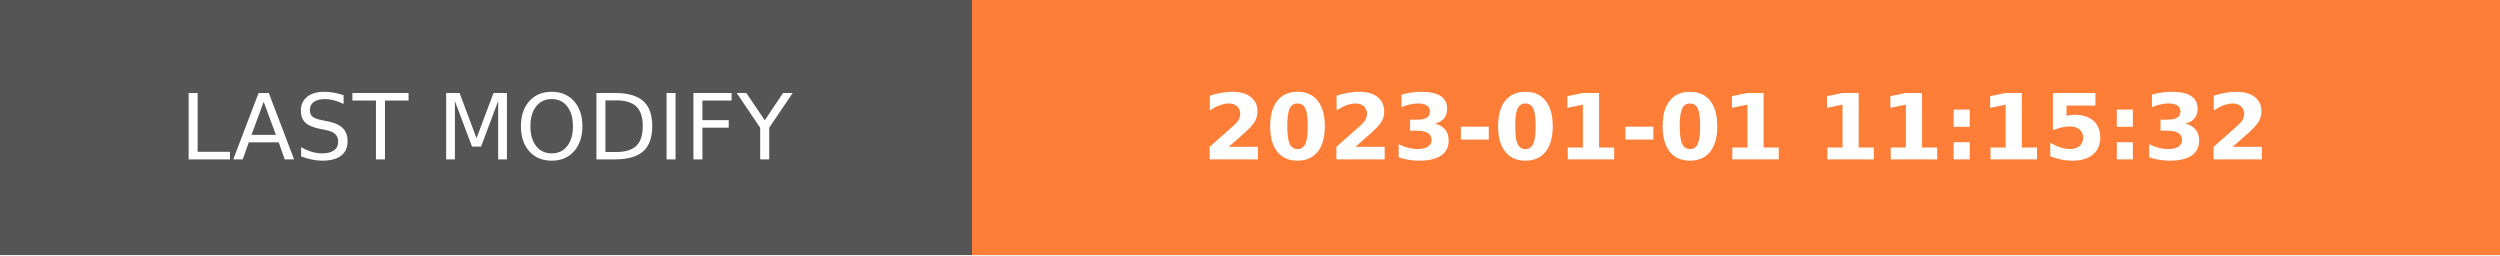
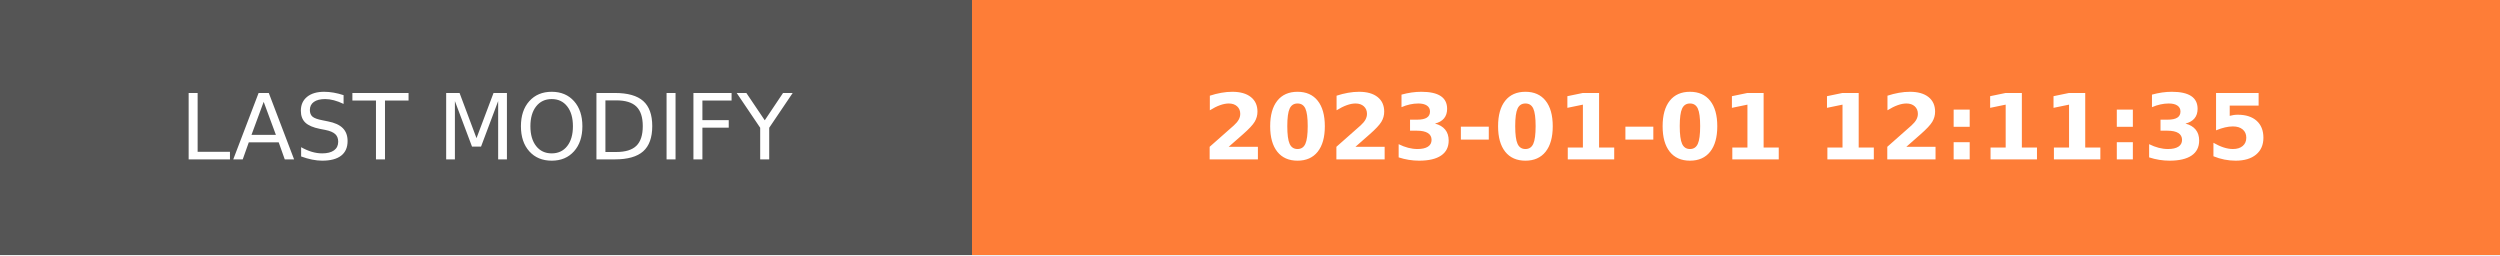
- <svg xmlns="http://www.w3.org/2000/svg" width="274.5" height="28" role="img" aria-label="LAST MODIFY: 2023-01-01 11:15:32">
+ <svg xmlns="http://www.w3.org/2000/svg" width="274.5" height="28" role="img" aria-label="LAST MODIFY: 2023-01-01 12:11:35">
  <g shape-rendering="crispEdges">
    <rect width="106.75" height="28" fill="#555" />
    <rect x="106.75" width="167.75" height="28" fill="#fe7d37" />
  </g>
  <g fill="#fff" text-anchor="middle" font-family="Verdana,Geneva,DejaVu Sans,sans-serif" text-rendering="geometricPrecision" font-size="100">
    <text transform="scale(.1)" x="533.75" y="175" textLength="827.5" fill="#fff">LAST MODIFY</text>
-     <text transform="scale(.1)" x="1906.25" y="175" textLength="1437.5" fill="#fff" font-weight="bold">2023-01-01 11:15:32</text>
+     <text transform="scale(.1)" x="1906.25" y="175" textLength="1437.5" fill="#fff" font-weight="bold">2023-01-01 12:11:35</text>
  </g>
</svg>
